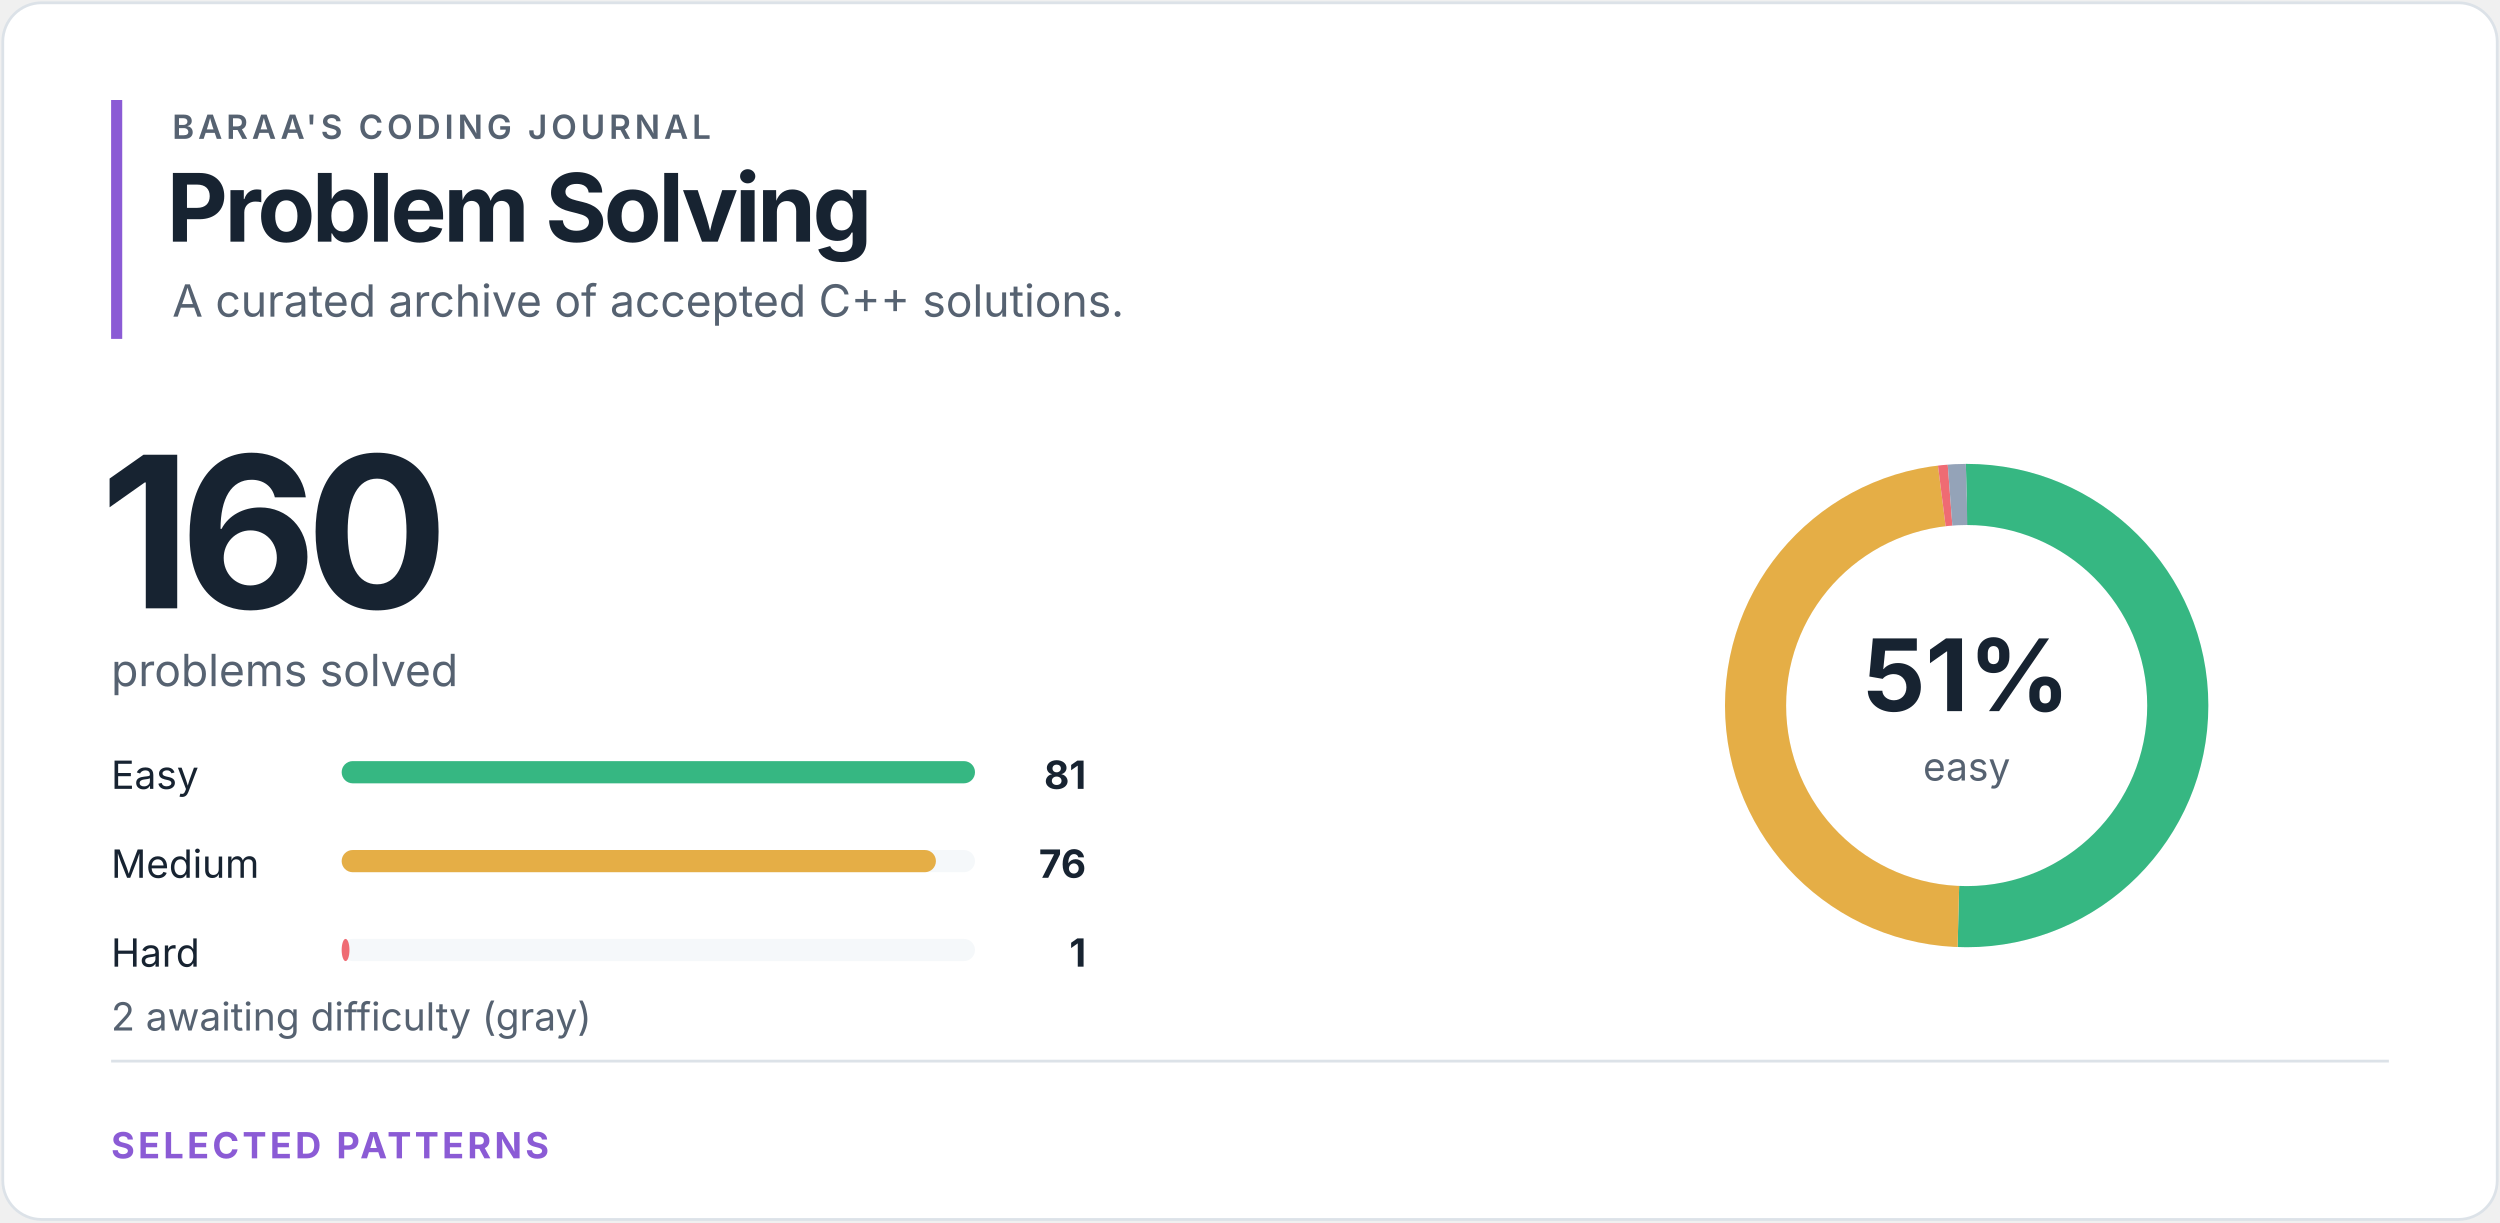
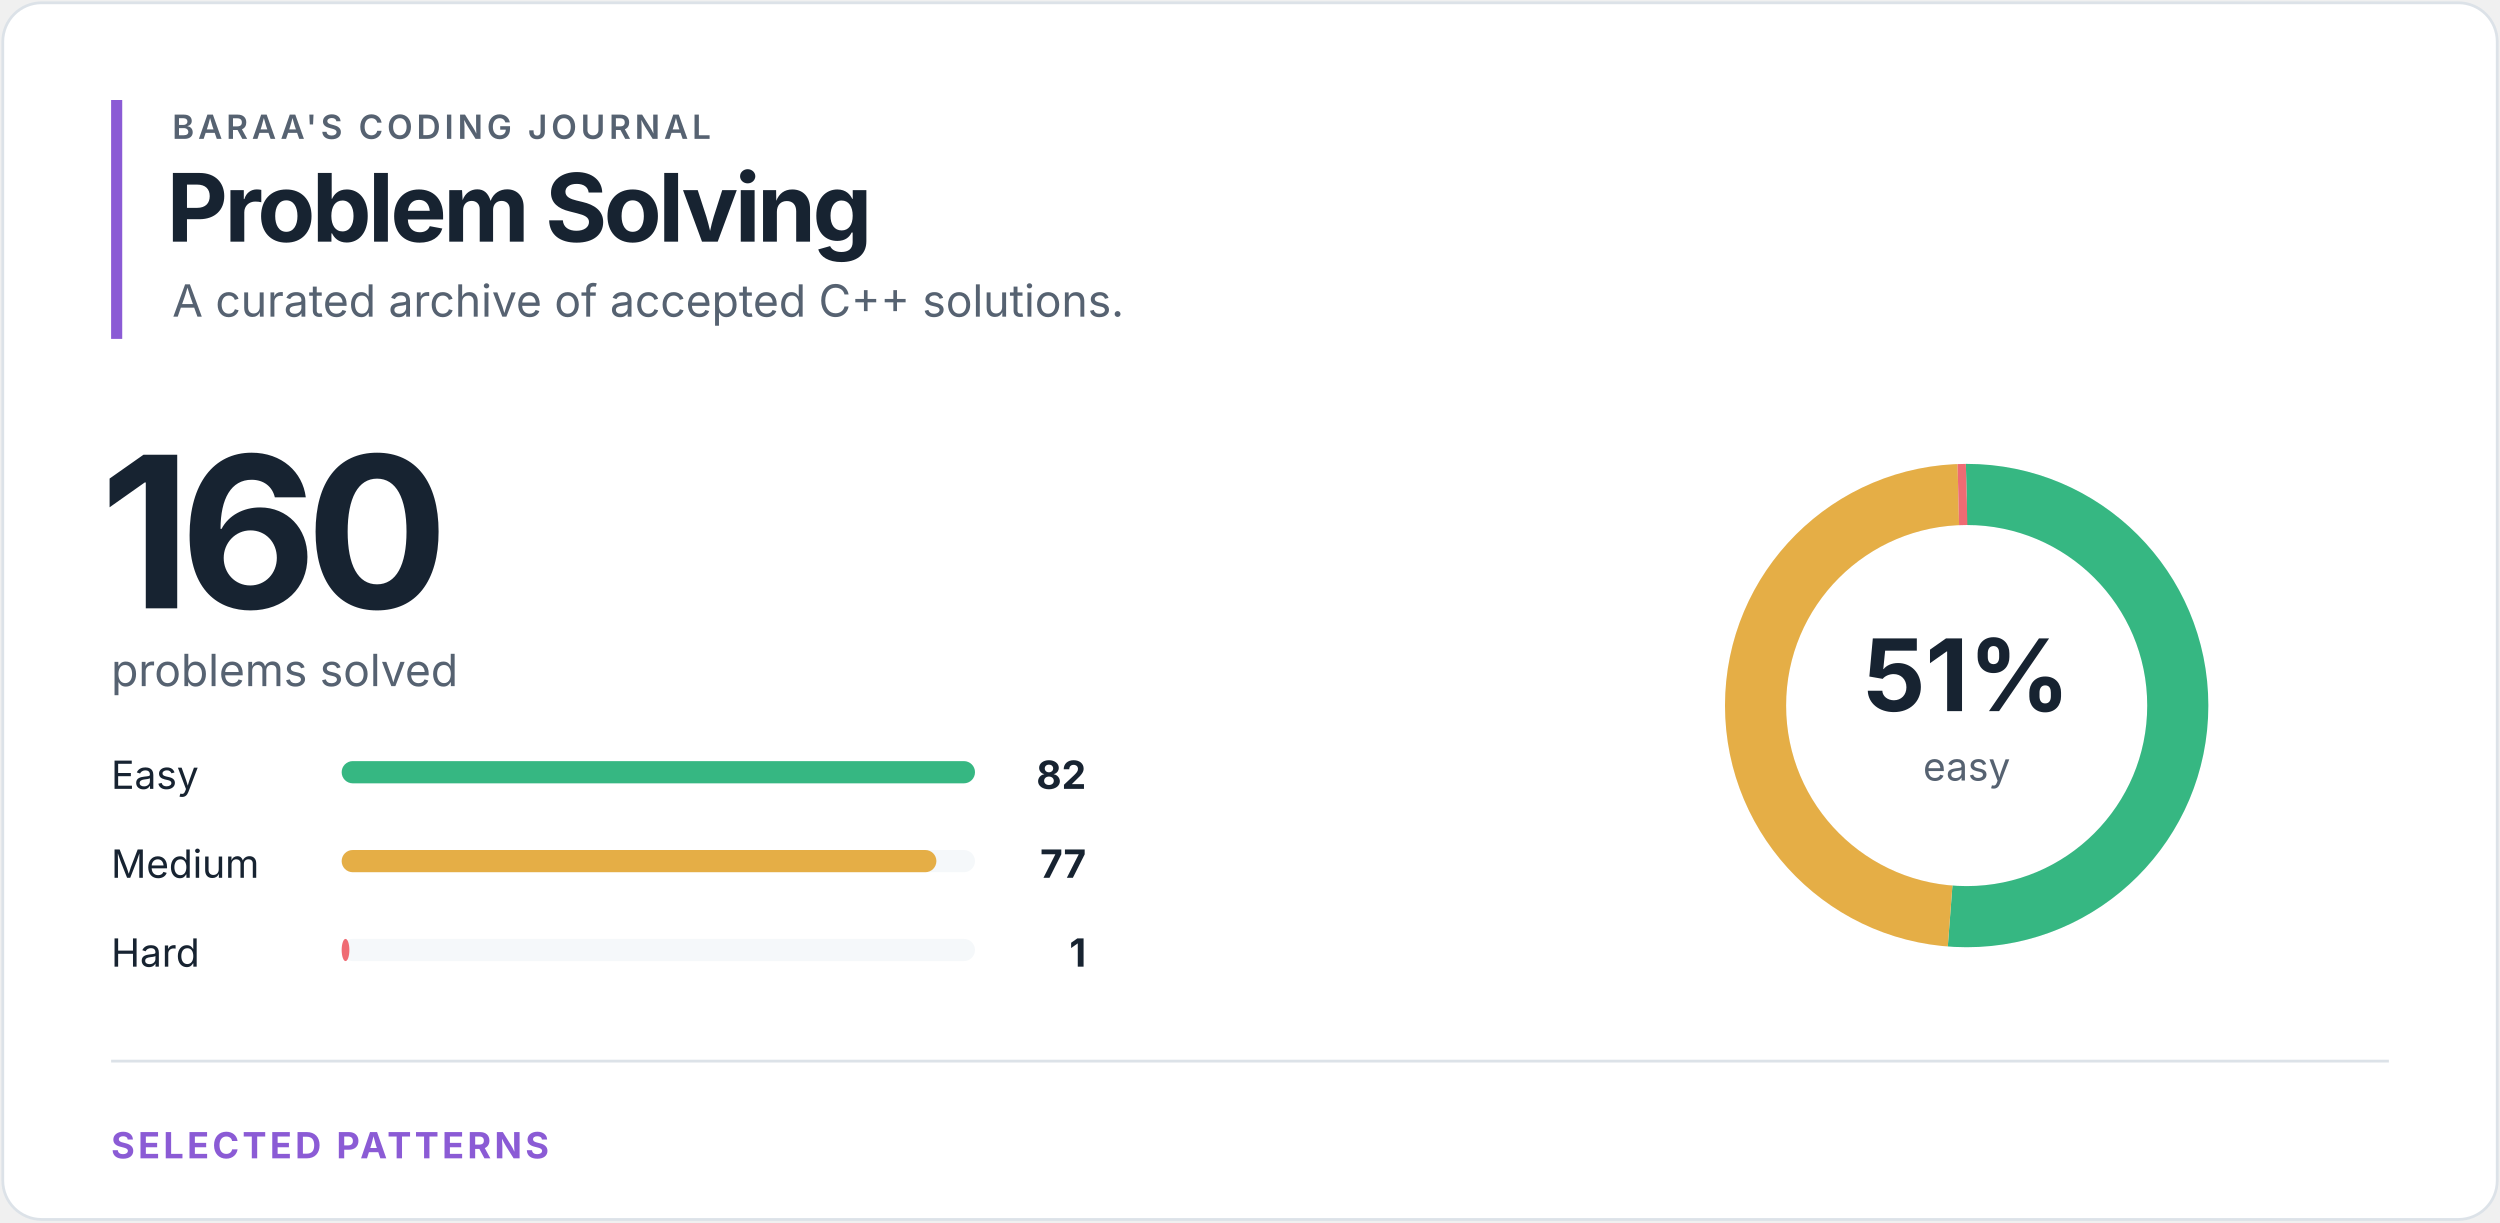
<svg xmlns="http://www.w3.org/2000/svg" width="900" height="440" viewBox="0 0 900 440" role="img" aria-labelledby="title desc">
  <style>
text { font-family: -apple-system, BlinkMacSystemFont, "Segoe UI", sans-serif; }
.eyebrow { fill: #566271; font-size: 12px; font-weight: 600; letter-spacing: 1.4px; }
.heading { fill: #172331; font-size: 34px; font-weight: 700; letter-spacing: -1.2px; }
.total { fill: #172331; font-size: 76px; font-weight: 700; letter-spacing: -4px; }
.subtitle { fill: #566271; font-size: 16px; }
.label { fill: #172331; font-size: 14px; }
.count { fill: #172331; font-size: 14px; font-weight: 700; }
.percentage { fill: #172331; font-size: 36px; font-weight: 700; }
.ring-label { fill: #566271; font-size: 14px; }
.section { fill: #8b5bd5; font-size: 13px; font-weight: 700; letter-spacing: 1.2px; }
</style>
  <rect x="1" y="1" width="898" height="438" rx="14" fill="#ffffff" stroke="#dce2e8" />
  <rect x="40" y="36" width="4" height="86" fill="#8b5bd5" />
  <text x="62" y="50" class="eyebrow">BARAA'S CODING JOURNAL</text>
  <text x="60" y="87" class="heading">Problem Solving</text>
  <text x="62" y="114" class="subtitle">A curated archive of accepted C++ solutions.</text>
  <text x="36" y="219" class="total">160</text>
  <text x="40" y="247" class="subtitle">problems solved</text>
  <text x="40" y="284" class="label">Easy</text>
  <rect x="123" y="274" width="228" height="8" rx="4" fill="#f5f8fa" />
  <rect x="123" y="274" width="228.00" height="8" rx="4" fill="#36b782" />
-   <text x="391" y="284" class="count" text-anchor="end">81</text>
+   <text x="391" y="284" class="count" text-anchor="end">82</text>
  <text x="40" y="316" class="label">Medium</text>
  <rect x="123" y="306" width="228" height="8" rx="4" fill="#f5f8fa" />
-   <rect x="123" y="306" width="213.93" height="8" rx="4" fill="#e5ae46" />
-   <text x="391" y="316" class="count" text-anchor="end">76</text>
+   <rect x="123" y="306" width="214.10" height="8" rx="4" fill="#e5ae46" />
+   <text x="391" y="316" class="count" text-anchor="end">77</text>
  <text x="40" y="348" class="label">Hard</text>
  <rect x="123" y="338" width="228" height="8" rx="4" fill="#f5f8fa" />
-   <rect x="123" y="338" width="2.81" height="8" rx="4" fill="#ef6b73" />
+   <rect x="123" y="338" width="2.78" height="8" rx="4" fill="#ef6b73" />
  <text x="391" y="348" class="count" text-anchor="end">1</text>
-   <text x="40" y="371" class="ring-label">2 awaiting difficulty (gray)</text>
  <circle cx="708" cy="254" r="76" fill="none" stroke="#f5f8fa" stroke-width="22" />
-   <circle cx="708" cy="254" r="76" fill="none" stroke="#36b782" stroke-width="22" stroke-dasharray="241.746 235.776" stroke-dashoffset="0" transform="rotate(-90 708 254)" />
-   <circle cx="708" cy="254" r="76" fill="none" stroke="#e5ae46" stroke-width="22" stroke-dasharray="226.823 250.699" stroke-dashoffset="-241.746" transform="rotate(-90 708 254)" />
-   <circle cx="708" cy="254" r="76" fill="none" stroke="#ef6b73" stroke-width="22" stroke-dasharray="2.985 474.538" stroke-dashoffset="-468.568" transform="rotate(-90 708 254)" />
-   <circle cx="708" cy="254" r="76" fill="none" stroke="#94a3b8" stroke-width="22" stroke-dasharray="5.969 471.553" stroke-dashoffset="-471.553" transform="rotate(-90 708 254)" />
+   <circle cx="708" cy="254" r="76" fill="none" stroke="#36b782" stroke-width="22" stroke-dasharray="244.73 232.792" stroke-dashoffset="0" transform="rotate(-90 708 254)" />
+   <circle cx="708" cy="254" r="76" fill="none" stroke="#e5ae46" stroke-width="22" stroke-dasharray="229.808 247.715" stroke-dashoffset="-244.73" transform="rotate(-90 708 254)" />
+   <circle cx="708" cy="254" r="76" fill="none" stroke="#ef6b73" stroke-width="22" stroke-dasharray="2.985 474.538" stroke-dashoffset="-474.538" transform="rotate(-90 708 254)" />
  <text x="708" y="256" class="percentage" text-anchor="middle">51%</text>
  <text x="708" y="281" class="ring-label" text-anchor="middle">easy</text>
  <line x1="40" y1="382" x2="860" y2="382" stroke="#dce2e8" />
  <text x="40" y="417" class="section">SELECTED PATTERNS</text>
</svg>
